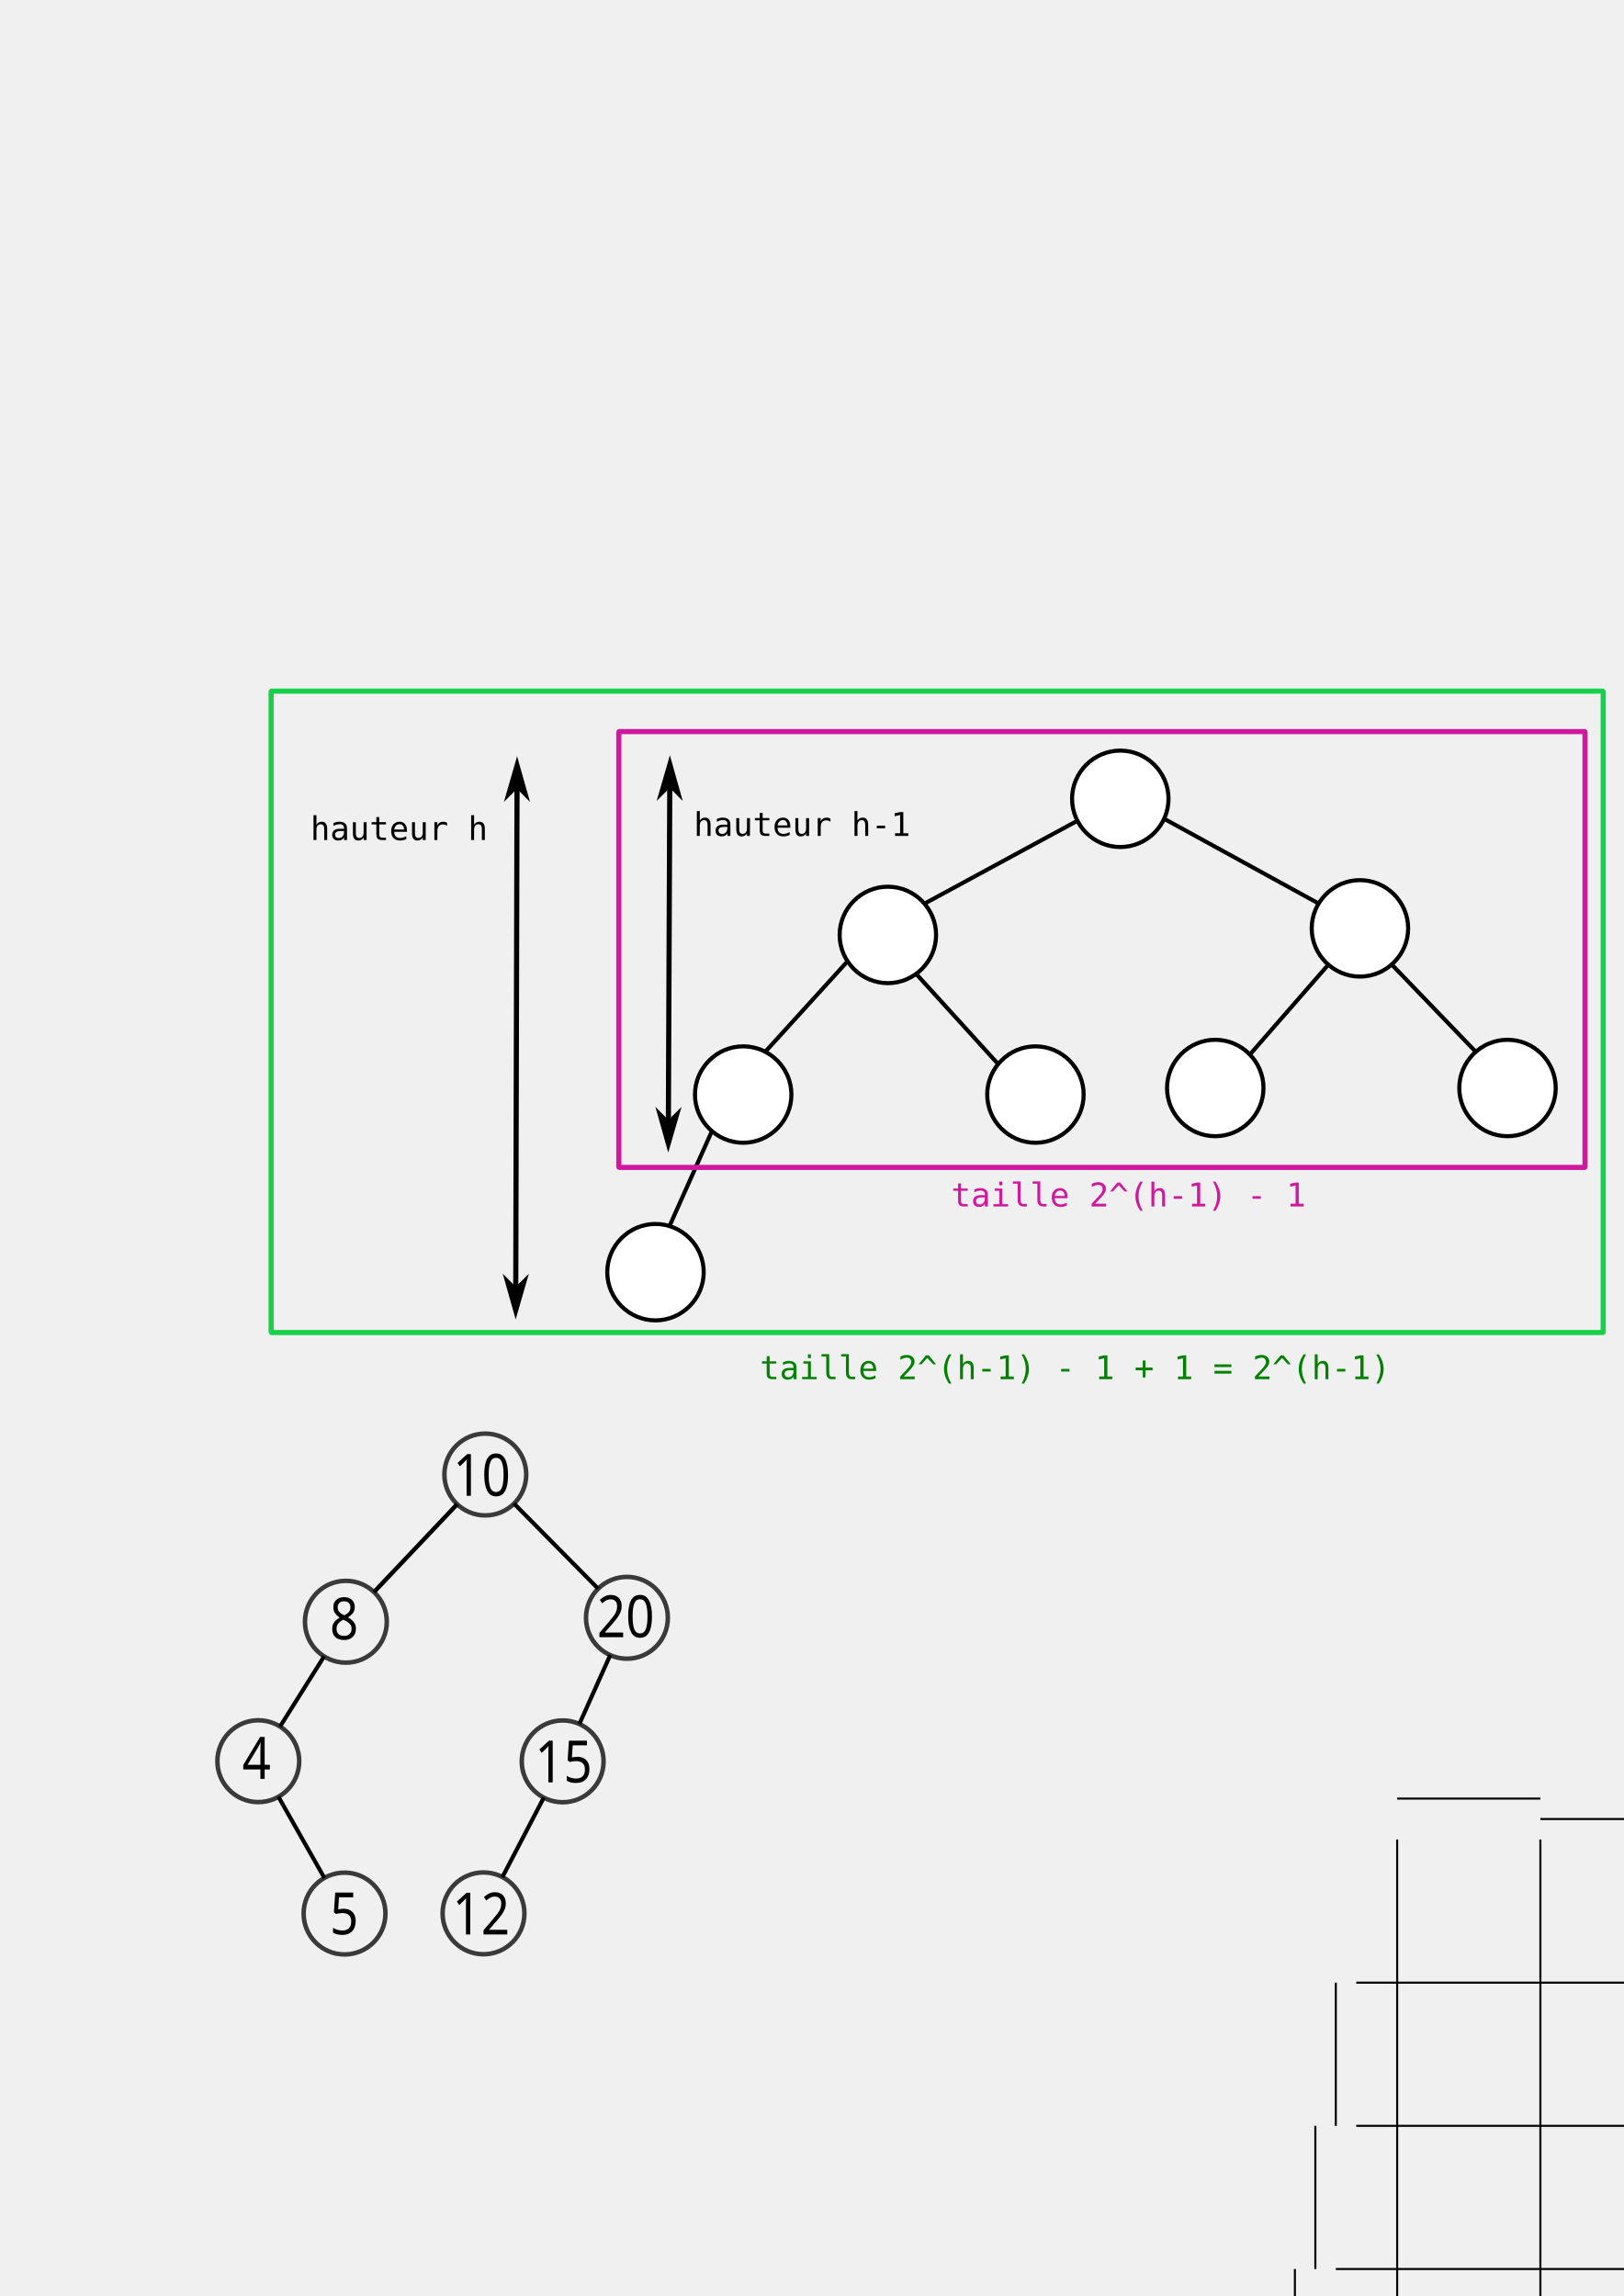
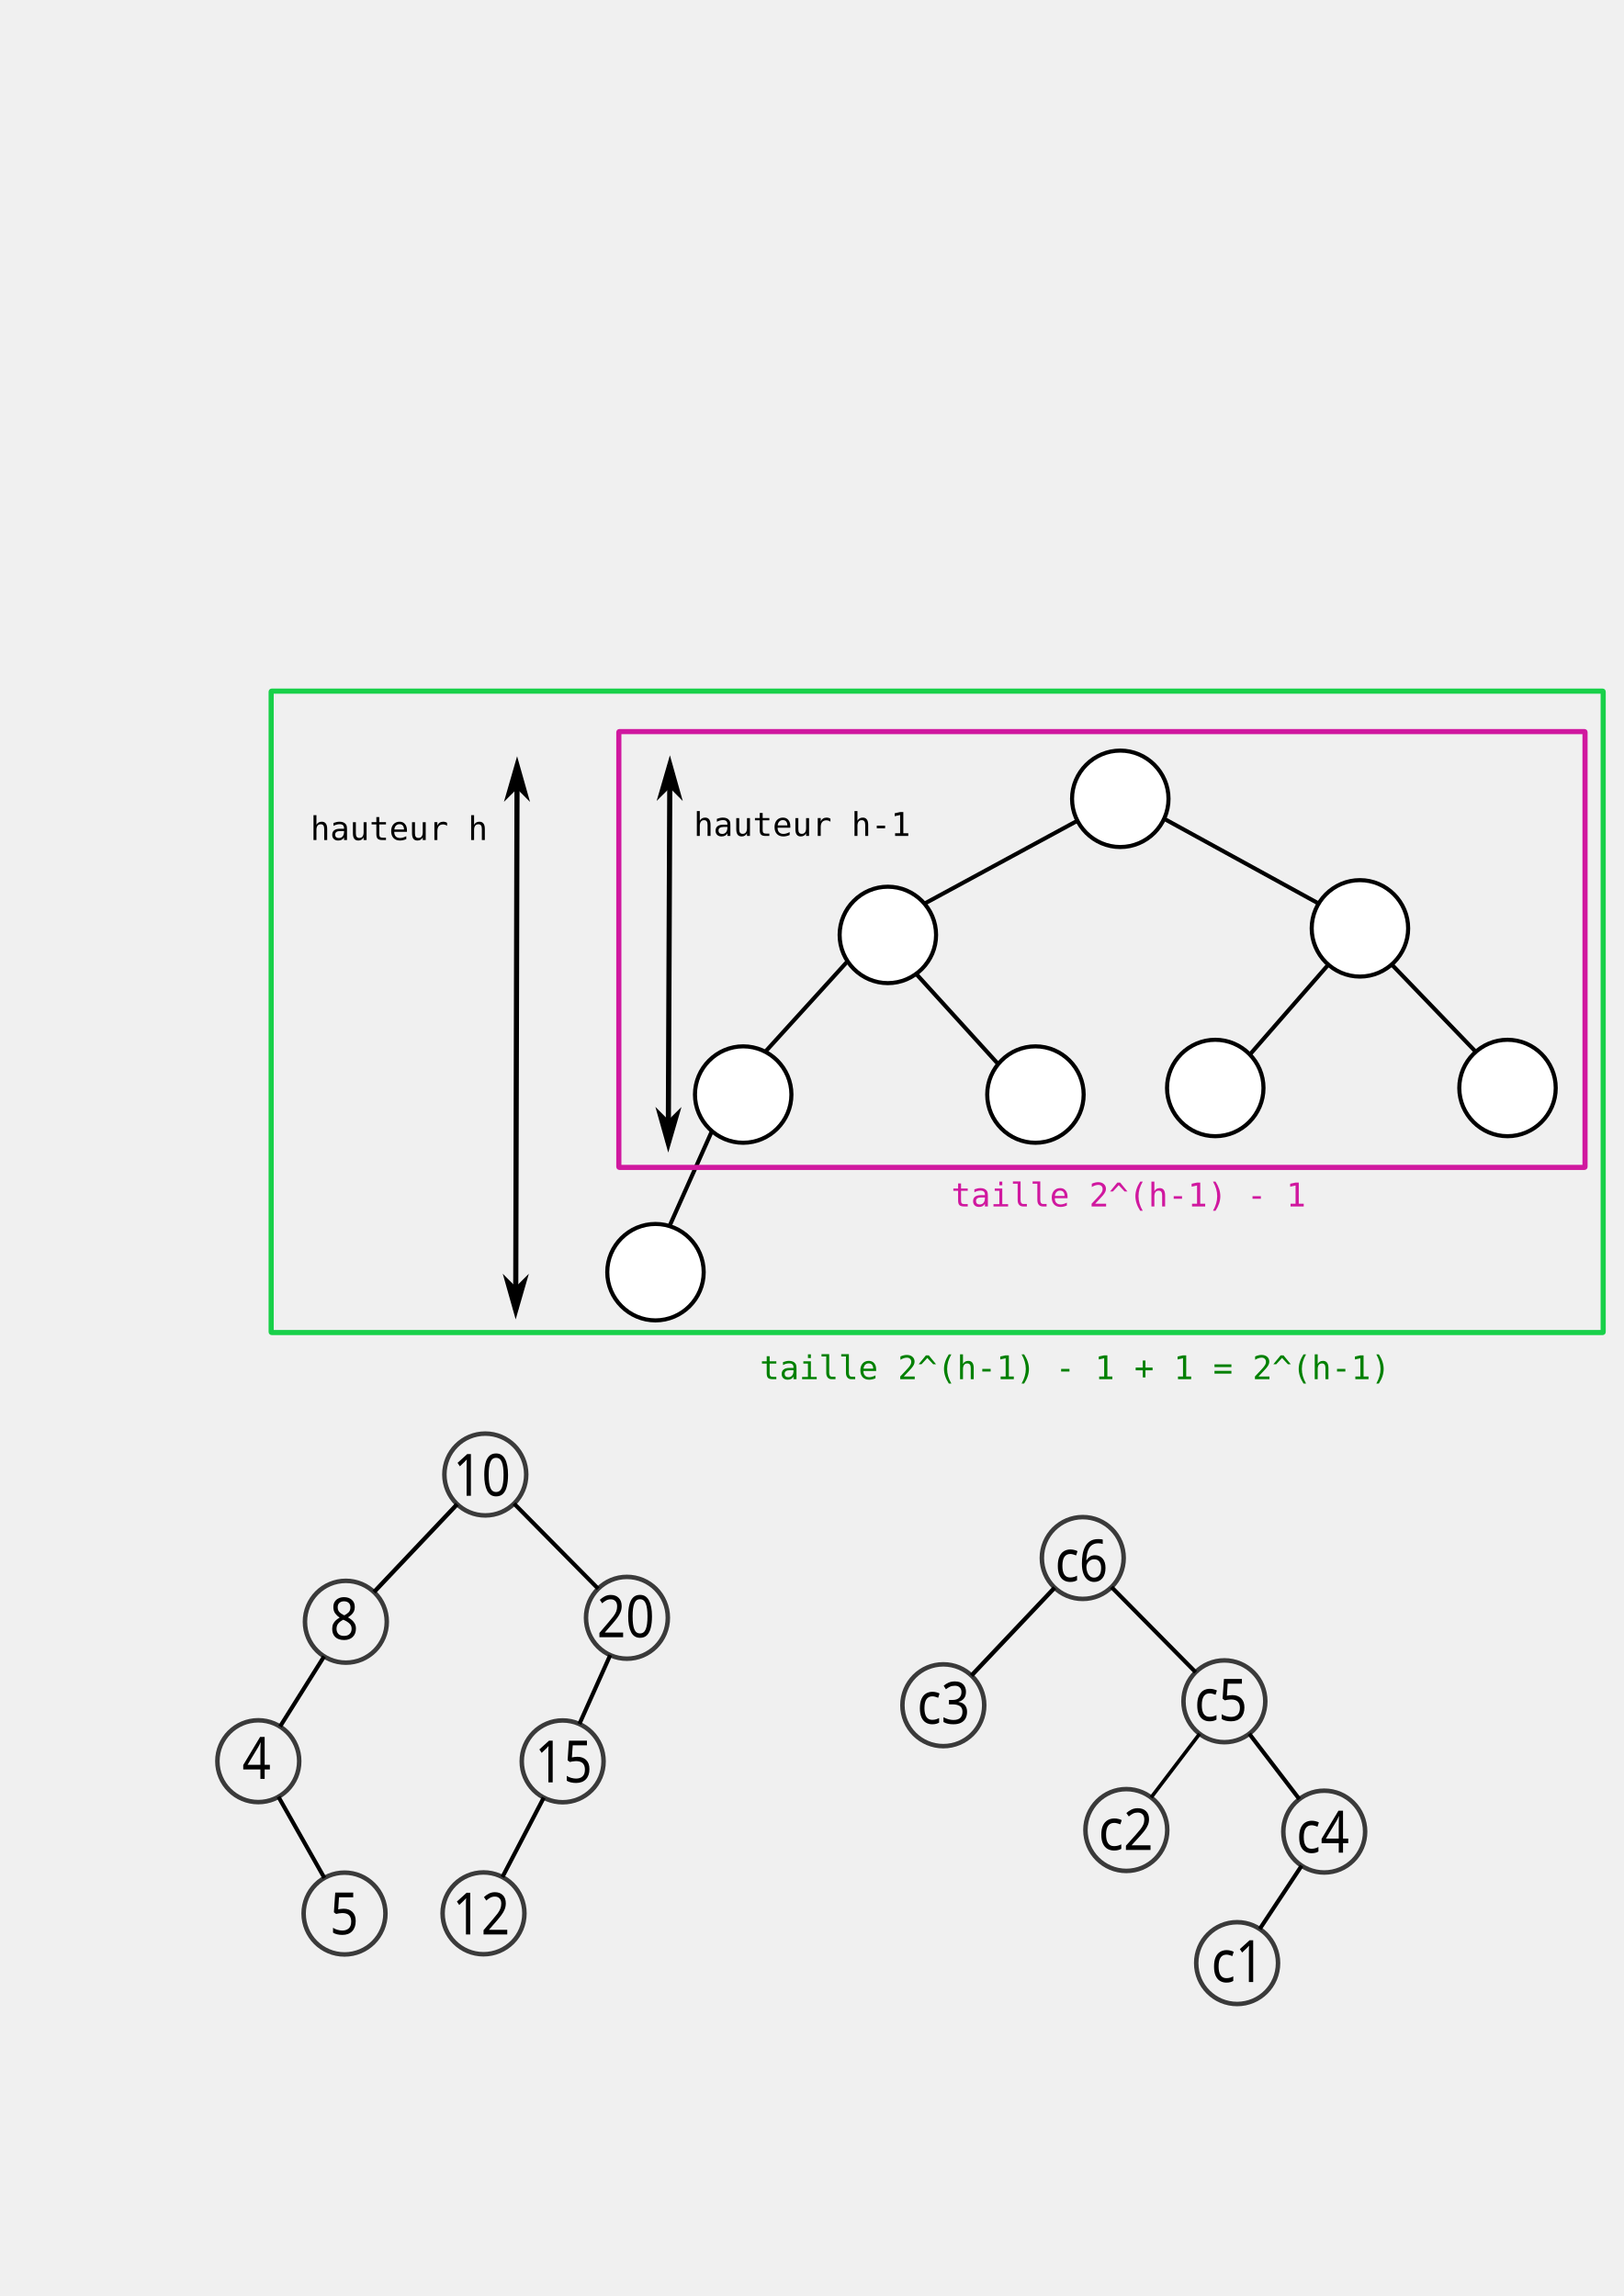
<svg xmlns="http://www.w3.org/2000/svg" width="210mm" height="297mm" viewBox="0 0 210 297" version="1.1" id="svg5">
  <defs id="defs2">
    <marker style="overflow:visible;" id="Arrow1Mend" refX="0.0" refY="0.0" orient="auto">
      <path transform="scale(0.4) rotate(180) translate(10,0)" style="fill-rule:evenodd;fill:context-stroke;stroke:context-stroke;stroke-width:1.0pt;" d="M 0.0,0.0 L 5.0,-5.0 L -12.5,0.0 L 5.0,5.0 L 0.0,0.0 z " id="path36653" />
    </marker>
    <marker style="overflow:visible;" id="marker36951" refX="0.0" refY="0.0" orient="auto">
      <path transform="scale(0.8) rotate(180) translate(12.5,0)" style="fill-rule:evenodd;fill:context-stroke;stroke:context-stroke;stroke-width:1.0pt;" d="M 0.0,0.0 L 5.0,-5.0 L -12.5,0.0 L 5.0,5.0 L 0.0,0.0 z " id="path36647" />
    </marker>
    <marker style="overflow:visible" id="Arrow2Lstart" refX="0.0" refY="0.0" orient="auto">
      <path transform="scale(1.1) translate(1,0)" d="M 8.719,4.034 L -2.207,0.016 L 8.719,-4.002 C 6.973,-1.63 6.983,1.616 8.719,4.034 z " style="stroke:context-stroke;fill-rule:evenodd;fill:context-stroke;stroke-width:0.625;stroke-linejoin:round" id="path36662" />
    </marker>
    <marker style="overflow:visible" id="Arrow1Mstart" refX="0.0" refY="0.0" orient="auto">
      <path transform="scale(0.4) translate(10,0)" style="fill-rule:evenodd;fill:context-stroke;stroke:context-stroke;stroke-width:1.0pt" d="M 0.0,0.0 L 5.0,-5.0 L -12.5,0.0 L 5.0,5.0 L 0.0,0.0 z " id="path36650" />
    </marker>
    <marker style="overflow:visible;" id="Arrow2Send" refX="0.0" refY="0.0" orient="auto">
      <path transform="scale(0.3) rotate(180) translate(-2.3,0)" d="M 8.719,4.034 L -2.207,0.016 L 8.719,-4.002 C 6.973,-1.63 6.983,1.616 8.719,4.034 z " style="fill-rule:evenodd;stroke-width:0.625;stroke-linejoin:round;stroke:#2ca05a;stroke-opacity:0.957;fill:#2ca05a;fill-opacity:1" id="path1551" />
    </marker>
    <marker style="overflow:visible;" id="Arrow1Lend" refX="0.0" refY="0.0" orient="auto">
      <path transform="scale(0.8) rotate(180) translate(12.5,0)" style="fill-rule:evenodd;stroke:#ff6600;stroke-width:1pt;stroke-opacity:1;fill:#ff6600;fill-opacity:1" d="M 0.0,0.0 L 5.0,-5.0 L -12.5,0.0 L 5.0,5.0 L 0.0,0.0 z " id="path1521" />
    </marker>
    <marker style="overflow:visible" id="Arrow2Send-6" refX="0" refY="0" orient="auto">
      <path transform="matrix(-0.3,0,0,-0.3,0.69,0)" d="M 8.719,4.034 -2.207,0.016 8.719,-4.002 c -1.745,2.372 -1.735,5.617 -6e-7,8.035 z" style="fill:#2ca05a;fill-opacity:1;fill-rule:evenodd;stroke:#2ca05a;stroke-width:0.625;stroke-linejoin:round;stroke-opacity:0.957" id="path1551-5" />
    </marker>
    <marker style="overflow:visible" id="Arrow2Send-6-1" refX="0" refY="0" orient="auto">
      <path transform="matrix(-0.3,0,0,-0.3,0.69,0)" d="M 8.719,4.034 -2.207,0.016 8.719,-4.002 c -1.745,2.372 -1.735,5.617 -6e-7,8.035 z" style="fill:#2a7fff;fill-opacity:1;fill-rule:evenodd;stroke:#2a7fff;stroke-width:0.625;stroke-linejoin:round;stroke-opacity:1" id="path1551-5-4" />
    </marker>
    <marker style="overflow:visible" id="Arrow2Send-6-1-6" refX="0" refY="0" orient="auto">
      <path transform="matrix(-0.3,0,0,-0.3,0.69,0)" d="M 8.719,4.034 -2.207,0.016 8.719,-4.002 c -1.745,2.372 -1.735,5.617 -6e-7,8.035 z" style="fill:#2a7fff;fill-opacity:1;fill-rule:evenodd;stroke:#2a7fff;stroke-width:0.625;stroke-linejoin:round;stroke-opacity:1" id="path1551-5-4-8" />
    </marker>
    <marker style="overflow:visible" id="Arrow1Mstart-7" refX="0" refY="0" orient="auto">
      <path transform="matrix(0.4,0,0,0.4,4,0)" style="fill:context-stroke;fill-rule:evenodd;stroke:context-stroke;stroke-width:1pt" d="M 0,0 5,-5 -12.5,0 5,5 Z" id="path36650-5" />
    </marker>
    <marker style="overflow:visible" id="Arrow1Mend-3" refX="0" refY="0" orient="auto">
      <path transform="matrix(-0.4,0,0,-0.4,-4,0)" style="fill:context-stroke;fill-rule:evenodd;stroke:context-stroke;stroke-width:1pt" d="M 0,0 5,-5 -12.5,0 5,5 Z" id="path36653-5" />
    </marker>
  </defs>
  <g id="layer1">
    <g style="clip-rule:evenodd;fill-rule:evenodd" id="g1223" transform="matrix(0.2645833,0,0,0.2645833,156.8903,251.1762)">
      <g id="Layer-1">
-         <g id="g1312" transform="translate(390)">
-           <path style="fill:none;stroke:#000000;stroke-width:1px;stroke-linecap:butt;stroke-linejoin:miter;stroke-opacity:1" d="m -160,-50 v 410 0" id="path1071" />
-           <path style="fill:none;stroke:#000000;stroke-width:1px;stroke-linecap:butt;stroke-linejoin:miter;stroke-opacity:1" d="M -320,20 H 40" id="path1073" />
-           <path style="clip-rule:evenodd;fill:none;fill-rule:evenodd;stroke:#000000;stroke-width:1px;stroke-linecap:butt;stroke-linejoin:miter;stroke-opacity:1" d="M -320,90 H 40" id="path1073-7" />
-           <path style="clip-rule:evenodd;fill:none;fill-rule:evenodd;stroke:#000000;stroke-width:1px;stroke-linecap:butt;stroke-linejoin:miter;stroke-opacity:1" d="M -330,160 H 30" id="path1073-7-9" />
-           <g id="g1292">
-             <path style="fill:none;stroke:#000000;stroke-width:1px;stroke-linecap:butt;stroke-linejoin:miter;stroke-opacity:1" d="M -330,20 V 90" id="path1090" />
-             <path style="clip-rule:evenodd;fill:none;fill-rule:evenodd;stroke:#000000;stroke-width:1px;stroke-linecap:butt;stroke-linejoin:miter;stroke-opacity:1" d="m -340,90 v 70" id="path1090-5" />
-             <path style="clip-rule:evenodd;fill:none;fill-rule:evenodd;stroke:#000000;stroke-width:1px;stroke-linecap:butt;stroke-linejoin:miter;stroke-opacity:1" d="m -350,160 v 70" id="path1090-5-2" />
-           </g>
-           <path style="clip-rule:evenodd;fill:none;fill-rule:evenodd;stroke:#000000;stroke-width:1px;stroke-linecap:butt;stroke-linejoin:miter;stroke-opacity:1" d="M -340,230 H 20" id="path1073-7-9-2" />
-           <path style="clip-rule:evenodd;fill:none;fill-rule:evenodd;stroke:#000000;stroke-width:1px;stroke-linecap:butt;stroke-linejoin:miter;stroke-opacity:1" d="m -230,-50 v 410 0" id="path1071-8" />
-           <path style="clip-rule:evenodd;fill:none;fill-rule:evenodd;stroke:#000000;stroke-width:1px;stroke-linecap:butt;stroke-linejoin:miter;stroke-opacity:1" d="m -300,-50 v 410 0" id="path1071-8-7" />
-           <path style="clip-rule:evenodd;fill:none;fill-rule:evenodd;stroke:#000000;stroke-width:1px;stroke-linecap:butt;stroke-linejoin:miter;stroke-opacity:1" d="m -90,-50 v 410 0" id="path1071-6" />
-           <g id="g1287">
-             <path style="fill:none;stroke:#000000;stroke-width:1px;stroke-linecap:butt;stroke-linejoin:miter;stroke-opacity:1" d="m -230,-60 h 70" id="path1167" />
-             <path style="clip-rule:evenodd;fill:none;fill-rule:evenodd;stroke:#000000;stroke-width:1px;stroke-linecap:butt;stroke-linejoin:miter;stroke-opacity:1" d="m -300,-70 h 70" id="path1167-9" />
-             <path style="clip-rule:evenodd;fill:none;fill-rule:evenodd;stroke:#000000;stroke-width:1px;stroke-linecap:butt;stroke-linejoin:miter;stroke-opacity:1" d="m -160,-70 h 70" id="path1167-9-3" />
-             <path style="clip-rule:evenodd;fill:none;fill-rule:evenodd;stroke:#000000;stroke-width:1px;stroke-linecap:butt;stroke-linejoin:miter;stroke-opacity:1" d="m -90,-60 h 70" id="path1167-1" />
-           </g>
-           <path style="clip-rule:evenodd;fill:none;fill-rule:evenodd;stroke:#000000;stroke-width:1px;stroke-linecap:butt;stroke-linejoin:miter;stroke-opacity:1" d="m -20,-50 v 410 0" id="path1071-6-2" />
-         </g>
        <g transform="translate(-307.5578,-616.7672)" id="g5124">
          <path style="fill:none;stroke:#000000;stroke-width:2px" d="m 261.429,57.762 -118.572,64.285 71.429,78.572" id="path5112" />
          <g transform="translate(0,-30)" id="path5114">
            <path id="path834" style="fill:none;stroke:#000000;stroke-width:2px" d="m 142.857,152.047 -71.428,78.572 -35.715,80" />
          </g>
          <path style="fill:none;stroke:#000000;stroke-width:2px" d="M 262.857,56.333 380,120.619 311.429,199.19" id="path5120" />
          <g transform="translate(0,-30)" id="path5122">
            <path id="path841" style="fill:none;stroke:#000000;stroke-width:2px" d="m 378.571,152.047 74.286,77.143" />
          </g>
        </g>
        <g transform="translate(-307.5578,-656.7672)" id="g5046">
          <g id="g847" transform="translate(-24.2857,270)">
            <g id="g3717">
              <path style="fill:#ffffff;stroke:#000000;stroke-width:2px" d="m 82.857,59.409 c 0,12.931 -10.64,23.572 -23.571,23.572 -12.931,0 -23.572,-10.641 -23.572,-23.572 0,-12.93 10.641,-23.571 23.572,-23.571 12.931,0 23.571,10.641 23.571,23.571 z" id="path3705" />
            </g>
          </g>
          <g id="g851" transform="translate(47.1429,270)">
-             <g id="g4337">
-                             
-                         </g>
+             <g id="g4337" />
          </g>
        </g>
        <g id="g4620" transform="translate(-104.6383,-618.1957)">
          <path style="fill:#ffffff;stroke:#000000;stroke-width:2px" d="m 82.857,59.409 c 0,12.931 -10.64,23.572 -23.571,23.572 -12.931,0 -23.572,-10.641 -23.572,-23.572 0,-12.93 10.641,-23.571 23.572,-23.571 12.931,0 23.571,10.641 23.571,23.571 z" id="path4622" />
        </g>
        <g transform="translate(-321.5619,-635.8861)" id="g5252">
          <g id="g860" transform="translate(32.5928,162.281)">
            <g id="g4443">
              <path style="fill:#ffffff;stroke:#000000;stroke-width:2px" d="m 82.857,59.409 c 0,12.931 -10.64,23.572 -23.571,23.572 -12.931,0 -23.572,-10.641 -23.572,-23.572 0,-12.93 10.641,-23.571 23.572,-23.571 12.931,0 23.571,10.641 23.571,23.571 z" id="path4445" />
            </g>
          </g>
          <g id="g864" transform="translate(175.45,162.281)">
            <g id="g4453">
              <path style="fill:#ffffff;stroke:#000000;stroke-width:2px" d="m 82.857,59.409 c 0,12.931 -10.64,23.572 -23.571,23.572 -12.931,0 -23.572,-10.641 -23.572,-23.572 0,-12.93 10.641,-23.571 23.572,-23.571 12.931,0 23.571,10.641 23.571,23.571 z" id="path4455" />
            </g>
          </g>
          <g id="g868" transform="translate(103.307,84.2332)">
            <g id="g4014">
              <path style="fill:#ffffff;stroke:#000000;stroke-width:2px" d="m 82.857,59.409 c 0,12.931 -10.64,23.572 -23.571,23.572 -12.931,0 -23.572,-10.641 -23.572,-23.572 0,-12.93 10.641,-23.571 23.572,-23.571 12.931,0 23.571,10.641 23.571,23.571 z" id="path4016" />
            </g>
          </g>
        </g>
        <g transform="translate(-329.6388,-646.7672)" id="g4891">
          <g id="g873" transform="translate(271.429,169.952)">
            <g id="g4871">
              <path style="fill:#ffffff;stroke:#000000;stroke-width:2px" d="m 82.857,59.409 c 0,12.931 -10.64,23.572 -23.571,23.572 -12.931,0 -23.572,-10.641 -23.572,-23.572 0,-12.93 10.641,-23.571 23.572,-23.571 12.931,0 23.571,10.641 23.571,23.571 z" id="path4602" />
            </g>
          </g>
          <g id="g878" transform="translate(414.286,169.952)">
            <g id="g4803">
              <g id="g4750">
                <path style="fill:#ffffff;stroke:#000000;stroke-width:2px" d="m 82.857,59.409 c 0,12.931 -10.64,23.572 -23.571,23.572 -12.931,0 -23.572,-10.641 -23.572,-23.572 0,-12.93 10.641,-23.571 23.572,-23.571 12.931,0 23.571,10.641 23.571,23.571 z" id="path4752" />
              </g>
            </g>
          </g>
          <g id="g882" transform="translate(342.143,91.9047)">
            <g id="g4861">
              <path style="fill:#ffffff;stroke:#000000;stroke-width:2px" d="m 82.857,59.409 c 0,12.931 -10.64,23.572 -23.571,23.572 -12.931,0 -23.572,-10.641 -23.572,-23.572 0,-12.93 10.641,-23.571 23.572,-23.571 12.931,0 23.571,10.641 23.571,23.571 z" id="path4863" />
            </g>
          </g>
        </g>
        <g id="g35879">
          <g id="g965-36" style="clip-rule:evenodd;fill-rule:evenodd" transform="translate(-406.7106,-198.2737)">
            <text xml:space="preserve" style="font-size:26.473px;line-height:1.25;font-family:sans-serif;letter-spacing:0px;word-spacing:0px;stroke-width:1.655" x="-73.243" y="109.96" id="text952-0" transform="scale(0.9268208,1.078957)">
              <tspan id="tspan950-6" x="-73.243" y="109.96" style="stroke-width:1.655">4</tspan>
            </text>
            <circle style="opacity:0.931;fill:none;fill-opacity:0.933;stroke:#2d2d2d;stroke-width:2.202;stroke-linecap:round;stroke-linejoin:round;stroke-miterlimit:4;stroke-dasharray:none;paint-order:fill markers stroke" id="path960-2" cx="-60" cy="110" r="20" />
          </g>
        </g>
        <g id="g35867" transform="translate(0.1618223,9.138699)">
          <g id="g965-6" style="clip-rule:evenodd;fill-rule:evenodd" transform="translate(-364.7158,-132.9309)">
            <text xml:space="preserve" style="font-size:26.473px;line-height:1.25;font-family:sans-serif;letter-spacing:0px;word-spacing:0px;stroke-width:1.655" x="-72.473" y="111.369" id="text952-1" transform="scale(0.9268208,1.078957)">
              <tspan id="tspan950-8" x="-72.473" y="111.369" style="stroke-width:1.655">5</tspan>
            </text>
            <circle style="opacity:0.931;fill:none;fill-opacity:0.933;stroke:#2d2d2d;stroke-width:2.202;stroke-linecap:round;stroke-linejoin:round;stroke-miterlimit:4;stroke-dasharray:none;paint-order:fill markers stroke" id="path960-7" cx="-60" cy="110" r="20" />
          </g>
        </g>
        <g id="g35873" transform="translate(4.869775,6.792243)">
          <g id="g965-9" style="clip-rule:evenodd;fill-rule:evenodd" transform="translate(-301.4905,-130.6837)">
            <text xml:space="preserve" style="font-size:26.473px;line-height:1.25;font-family:sans-serif;letter-spacing:0px;word-spacing:0px;stroke-width:1.655" x="-81.124" y="111.535" id="text952-2" transform="scale(0.9268208,1.078957)">
              <tspan id="tspan950-02" x="-81.124" y="111.535" style="stroke-width:1.655">12</tspan>
            </text>
            <circle style="opacity:0.931;fill:none;fill-opacity:0.933;stroke:#2d2d2d;stroke-width:2.202;stroke-linecap:round;stroke-linejoin:round;stroke-miterlimit:4;stroke-dasharray:none;paint-order:fill markers stroke" id="path960-3" cx="-60" cy="110" r="20" />
          </g>
        </g>
        <g id="g965" transform="translate(-226.5178,-268.3834)">
          <text xml:space="preserve" style="font-size:26.473px;line-height:1.25;font-family:sans-serif;letter-spacing:0px;word-spacing:0px;stroke-width:1.655" x="-80.508" y="110.749" id="text952" transform="scale(0.9268208,1.078957)">
            <tspan id="tspan950" x="-80.508" y="110.749" style="stroke-width:1.655">20</tspan>
          </text>
          <ellipse style="opacity:0.931;fill:none;fill-opacity:0.933;stroke:#2d2d2d;stroke-width:2.202;stroke-linecap:round;stroke-linejoin:round;stroke-miterlimit:4;stroke-dasharray:none;paint-order:fill markers stroke" id="path960" cx="-60" cy="110" rx="20.001" ry="20" />
        </g>
        <g id="g965-3" style="clip-rule:evenodd;fill-rule:evenodd" transform="translate(-363.906,-266.4508)">
          <text xml:space="preserve" style="font-size:26.473px;line-height:1.25;font-family:sans-serif;letter-spacing:0px;word-spacing:0px;stroke-width:1.655" x="-73.243" y="109.96" id="text952-6" transform="scale(0.9268208,1.078957)">
            <tspan id="tspan950-7" x="-73.243" y="109.96" style="stroke-width:1.655">8</tspan>
          </text>
          <circle style="opacity:0.931;fill:none;fill-opacity:0.933;stroke:#2d2d2d;stroke-width:2.202;stroke-linecap:round;stroke-linejoin:round;stroke-miterlimit:4;stroke-dasharray:none;paint-order:fill markers stroke" id="path960-5" cx="-60" cy="110" r="20" />
        </g>
        <g id="g965-35" style="clip-rule:evenodd;fill-rule:evenodd" transform="translate(-295.7449,-338.4366)">
          <text xml:space="preserve" style="font-size:26.473px;line-height:1.25;font-family:sans-serif;letter-spacing:0px;word-spacing:0px;stroke-width:1.655" x="-81.728" y="111.591" id="text952-62" transform="scale(0.9268208,1.078957)">
            <tspan id="tspan950-9" x="-81.728" y="111.591" style="stroke-width:1.655">10</tspan>
          </text>
          <circle style="opacity:0.931;fill:none;fill-opacity:0.933;stroke:#2d2d2d;stroke-width:2.202;stroke-linecap:round;stroke-linejoin:round;stroke-miterlimit:4;stroke-dasharray:none;paint-order:fill markers stroke" id="path960-1" cx="-60" cy="110" r="20" />
        </g>
        <path style="fill:none;fill-rule:evenodd;stroke:#000000;stroke-width:2.1;stroke-linecap:butt;stroke-linejoin:miter;stroke-miterlimit:4;stroke-dasharray:none;stroke-opacity:1" d="m -369.496,-213.914 -40.659,42.941" id="path1065" />
        <path style="fill:none;fill-rule:evenodd;stroke:#000000;stroke-width:2;stroke-linecap:butt;stroke-linejoin:miter;stroke-miterlimit:4;stroke-dasharray:none;stroke-opacity:1" d="m -300.576,-172.609 -41.111,-41.602" id="path1069" />
        <path style="fill:none;fill-rule:evenodd;stroke:#000000;stroke-width:2;stroke-linecap:butt;stroke-linejoin:miter;stroke-miterlimit:4;stroke-dasharray:none;stroke-opacity:1" d="m -434.54,-139.513 -21.536,34.301" id="path1372" />
        <g id="g35992">
          <text xml:space="preserve" style="font-size:26.473px;line-height:1.25;font-family:sans-serif;letter-spacing:0px;word-spacing:0px;clip-rule:evenodd;fill-rule:evenodd;stroke-width:1.655" x="-357.683" y="-72.222" id="text952-2-7" transform="scale(0.9268208,1.078957)">
            <tspan id="tspan950-02-8" x="-357.683" y="-72.222" style="stroke-width:1.655">15</tspan>
          </text>
          <circle style="clip-rule:evenodd;opacity:0.931;fill:none;fill-opacity:0.933;fill-rule:evenodd;stroke:#2d2d2d;stroke-width:2.202;stroke-linecap:round;stroke-linejoin:round;stroke-miterlimit:4;stroke-dasharray:none;paint-order:fill markers stroke" id="path960-3-4" cx="-317.929" cy="-88.201" r="20" />
        </g>
        <path style="clip-rule:evenodd;fill:none;fill-rule:evenodd;stroke:#000000;stroke-width:2;stroke-linecap:butt;stroke-linejoin:miter;stroke-miterlimit:4;stroke-dasharray:none;stroke-opacity:1" d="m -294.688,-140.129 -15.071,33.672" id="path1406" />
        <g id="g995">
          <rect style="opacity:0.529;fill:none;fill-opacity:0.933;stroke:#000000;stroke-width:2;stroke-linecap:round;stroke-linejoin:round;stroke-opacity:1;paint-order:fill markers stroke" id="rect972" width="30" height="40" x="-560" y="265" ry="1.647" />
          <text xml:space="preserve" style="font-size:34.046px;line-height:1.25;font-family:sans-serif;letter-spacing:0px;word-spacing:0px;fill:#483737;stroke-width:2.128" x="-555.427" y="297.527" id="text990">
            <tspan id="tspan988" x="-555.427" y="297.527" style="fill:#483737;stroke-width:2.128">C</tspan>
          </text>
        </g>
        <g id="g995-3" style="clip-rule:evenodd;fill-rule:evenodd" transform="translate(35)">
          <rect style="opacity:0.529;fill:none;fill-opacity:0.933;stroke:#000000;stroke-width:2;stroke-linecap:round;stroke-linejoin:round;stroke-opacity:1;paint-order:fill markers stroke" id="rect972-6" width="30" height="40" x="-560" y="265" ry="1.647" />
          <text xml:space="preserve" style="font-size:34.046px;line-height:1.25;font-family:sans-serif;letter-spacing:0px;word-spacing:0px;fill:#483737;stroke-width:2.128" x="-555.427" y="297.527" id="text990-7">
            <tspan id="tspan988-5" x="-555.427" y="297.527" style="fill:#483737;stroke-width:2.128">B</tspan>
          </text>
        </g>
        <g id="g995-35" style="clip-rule:evenodd;fill-rule:evenodd" transform="translate(70)">
          <rect style="opacity:0.529;fill:none;fill-opacity:0.933;stroke:#000000;stroke-width:2;stroke-linecap:round;stroke-linejoin:round;stroke-opacity:1;paint-order:fill markers stroke" id="rect972-62" width="30" height="40" x="-560" y="265" ry="1.647" />
          <text xml:space="preserve" style="font-size:34.046px;line-height:1.25;font-family:sans-serif;letter-spacing:0px;word-spacing:0px;fill:#483737;stroke-width:2.128" x="-555.427" y="297.527" id="text990-9">
            <tspan id="tspan988-1" x="-555.427" y="297.527" style="fill:#483737;stroke-width:2.128">K</tspan>
          </text>
        </g>
        <g id="g995-3-2" style="clip-rule:evenodd;fill-rule:evenodd" transform="translate(105)">
          <rect style="opacity:0.529;fill:none;fill-opacity:0.933;stroke:#000000;stroke-width:2;stroke-linecap:round;stroke-linejoin:round;stroke-opacity:1;paint-order:fill markers stroke" id="rect972-6-7" width="30" height="40" x="-560" y="265" ry="1.647" />
          <text xml:space="preserve" style="font-size:34.046px;line-height:1.25;font-family:sans-serif;letter-spacing:0px;word-spacing:0px;fill:#483737;stroke-width:2.128" x="-555.427" y="297.527" id="text990-7-0">
            <tspan id="tspan988-5-9" x="-555.427" y="297.527" style="fill:#483737;stroke-width:2.128">E</tspan>
          </text>
        </g>
        <g id="g995-36" style="clip-rule:evenodd;fill-rule:evenodd" transform="translate(140)">
          <rect style="opacity:0.529;fill:none;fill-opacity:0.933;stroke:#000000;stroke-width:2;stroke-linecap:round;stroke-linejoin:round;stroke-opacity:1;paint-order:fill markers stroke" id="rect972-0" width="30" height="40" x="-560" y="265" ry="1.647" />
          <text xml:space="preserve" style="font-size:34.046px;line-height:1.25;font-family:sans-serif;letter-spacing:0px;word-spacing:0px;fill:#483737;stroke-width:2.128" x="-555.427" y="297.527" id="text990-6">
            <tspan id="tspan988-2" x="-555.427" y="297.527" style="fill:#483737;stroke-width:2.128">F</tspan>
          </text>
        </g>
        <g id="g995-3-6" style="clip-rule:evenodd;fill-rule:evenodd" transform="translate(175)">
          <rect style="opacity:0.529;fill:none;fill-opacity:0.933;stroke:#000000;stroke-width:2;stroke-linecap:round;stroke-linejoin:round;stroke-opacity:1;paint-order:fill markers stroke" id="rect972-6-1" width="30" height="40" x="-560" y="265" ry="1.647" />
          <text xml:space="preserve" style="font-size:34.046px;line-height:1.25;font-family:sans-serif;letter-spacing:0px;word-spacing:0px;fill:#483737;stroke-width:2.128" x="-555.427" y="297.527" id="text990-7-8">
            <tspan id="tspan988-5-7" x="-555.427" y="297.527" style="fill:#483737;stroke-width:2.128">A</tspan>
          </text>
        </g>
        <rect style="clip-rule:evenodd;opacity:0.529;fill:none;fill-opacity:0.933;fill-rule:evenodd;stroke:#000000;stroke-width:2;stroke-linecap:round;stroke-linejoin:round;stroke-opacity:1;paint-order:fill markers stroke" id="rect972-62-2" width="30" height="40" x="-350" y="265" ry="1.647" />
        <text xml:space="preserve" style="font-size:34.046px;line-height:1.25;font-family:sans-serif;letter-spacing:0px;word-spacing:0px;clip-rule:evenodd;fill:#483737;fill-rule:evenodd;stroke-width:2.128" x="-347.036" y="297.431" id="text990-9-0">
          <tspan id="tspan988-1-2" x="-347.036" y="297.431" style="fill:#483737;stroke-width:2.128">G</tspan>
        </text>
        <rect style="clip-rule:evenodd;opacity:0.529;fill:none;fill-opacity:0.933;fill-rule:evenodd;stroke:#000000;stroke-width:2;stroke-linecap:round;stroke-linejoin:round;stroke-opacity:1;paint-order:fill markers stroke" id="rect972-6-7-7" width="30" height="40" x="-315" y="265" ry="1.647" />
        <rect style="clip-rule:evenodd;opacity:0.529;fill:none;fill-opacity:0.933;fill-rule:evenodd;stroke:#000000;stroke-width:2;stroke-linecap:round;stroke-linejoin:round;stroke-opacity:1;paint-order:fill markers stroke" id="rect972-2" width="30" height="40" x="-280" y="265" ry="1.647" />
        <rect style="clip-rule:evenodd;opacity:0.529;fill:none;fill-opacity:0.933;fill-rule:evenodd;stroke:#000000;stroke-width:2;stroke-linecap:round;stroke-linejoin:round;stroke-opacity:1;paint-order:fill markers stroke" id="rect972-6-3" width="30" height="40" x="-245" y="265" ry="1.647" />
        <text xml:space="preserve" style="font-size:34.046px;line-height:1.25;font-family:sans-serif;letter-spacing:0px;word-spacing:0px;clip-rule:evenodd;fill:#483737;fill-rule:evenodd;stroke-width:2.128" x="-240.427" y="297.527" id="text990-7-6">
          <tspan id="tspan988-5-1" x="-240.427" y="297.527" style="fill:#483737;stroke-width:2.128">Z</tspan>
        </text>
        <rect style="clip-rule:evenodd;opacity:0.529;fill:none;fill-opacity:0.933;fill-rule:evenodd;stroke:#000000;stroke-width:2;stroke-linecap:round;stroke-linejoin:round;stroke-opacity:1;paint-order:fill markers stroke" id="rect972-62-9" width="30" height="40" x="-210" y="265" ry="1.647" />
        <rect style="clip-rule:evenodd;opacity:0.529;fill:none;fill-opacity:0.933;fill-rule:evenodd;stroke:#000000;stroke-width:2;stroke-linecap:round;stroke-linejoin:round;stroke-opacity:1;paint-order:fill markers stroke" id="rect972-6-7-4" width="30" height="40" x="-175" y="265" ry="1.647" />
        <rect style="clip-rule:evenodd;opacity:0.529;fill:none;fill-opacity:0.933;fill-rule:evenodd;stroke:#000000;stroke-width:2;stroke-linecap:round;stroke-linejoin:round;stroke-opacity:1;paint-order:fill markers stroke" id="rect972-0-5" width="30" height="40" x="-140" y="265" ry="1.647" />
        <rect style="clip-rule:evenodd;opacity:0.529;fill:none;fill-opacity:0.933;fill-rule:evenodd;stroke:#000000;stroke-width:2;stroke-linecap:round;stroke-linejoin:round;stroke-opacity:1;paint-order:fill markers stroke" id="rect972-6-1-1" width="30" height="40" x="-105" y="265" ry="1.647" />
        <text xml:space="preserve" style="font-size:34.046px;line-height:1.25;font-family:sans-serif;letter-spacing:0px;word-spacing:0px;clip-rule:evenodd;fill:#483737;fill-rule:evenodd;stroke-width:2.128" x="-100.427" y="297.527" id="text990-7-8-0">
          <tspan id="tspan988-5-7-6" x="-100.427" y="297.527" style="fill:#483737;stroke-width:2.128">X</tspan>
        </text>
        <rect style="clip-rule:evenodd;opacity:0.529;fill:none;fill-opacity:0.933;fill-rule:evenodd;stroke:#000000;stroke-width:2;stroke-linecap:round;stroke-linejoin:round;stroke-opacity:1;paint-order:fill markers stroke" id="rect972-62-2-3" width="30" height="40" x="-70" y="265" ry="1.647" />
        <text xml:space="preserve" style="font-size:34.046px;line-height:1.25;font-family:sans-serif;letter-spacing:0px;word-spacing:0px;clip-rule:evenodd;fill:#483737;fill-rule:evenodd;stroke-width:2.128" x="-67.036" y="297.431" id="text990-9-0-2">
          <tspan id="tspan988-1-2-0" x="-67.036" y="297.431" style="fill:#483737;stroke-width:2.128">Y</tspan>
        </text>
        <text xml:space="preserve" style="font-size:34.046px;line-height:1.25;font-family:sans-serif;letter-spacing:0px;word-spacing:0px;clip-rule:evenodd;fill:#483737;fill-rule:evenodd;stroke-width:2.128" x="-30.427" y="297.527" id="text990-7-0-5-5">
          <tspan id="tspan988-5-9-9-5" x="-30.427" y="297.527" style="fill:#483737;stroke-width:2.128" />
        </text>
        <g id="g1371" transform="translate(138.4663,-4.514351)">
          <text xml:space="preserve" style="font-size:16px;line-height:1.25;font-family:sans-serif;letter-spacing:0px;word-spacing:0px;fill:#ff0000" x="-550" y="325" id="text1291">
            <tspan id="tspan1289" x="-550" y="325">4</tspan>
          </text>
          <text xml:space="preserve" style="font-size:16px;line-height:1.25;font-family:sans-serif;letter-spacing:0px;word-spacing:0px;clip-rule:evenodd;fill:#ff0000;fill-rule:evenodd" x="-514.796" y="324.636" id="text1291-4">
            <tspan id="tspan1289-5" x="-514.796" y="324.636">5</tspan>
          </text>
          <text xml:space="preserve" style="font-size:16px;line-height:1.25;font-family:sans-serif;letter-spacing:0px;word-spacing:0px;clip-rule:evenodd;fill:#ff0000;fill-rule:evenodd" x="-480.255" y="324.517" id="text1291-2">
            <tspan id="tspan1289-54" x="-480.255" y="324.517">6</tspan>
          </text>
          <text xml:space="preserve" style="font-size:16px;line-height:1.25;font-family:sans-serif;letter-spacing:0px;word-spacing:0px;clip-rule:evenodd;fill:#ff0000;fill-rule:evenodd" x="-445.695" y="324.807" id="text1291-7">
            <tspan id="tspan1289-4" x="-445.695" y="324.807">7</tspan>
          </text>
        </g>
        <g id="g1371-3" style="clip-rule:evenodd;fill-rule:evenodd" transform="translate(-1.047031,-4.889503)">
          <text xml:space="preserve" style="font-size:16px;line-height:1.25;font-family:sans-serif;letter-spacing:0px;word-spacing:0px;fill:#ff0000" x="-550" y="325" id="text1291-1">
            <tspan id="tspan1289-49" x="-550" y="325">0</tspan>
          </text>
          <text xml:space="preserve" style="font-size:16px;line-height:1.25;font-family:sans-serif;letter-spacing:0px;word-spacing:0px;clip-rule:evenodd;fill:#ff0000;fill-rule:evenodd" x="-514.796" y="324.636" id="text1291-4-2">
            <tspan id="tspan1289-5-0" x="-514.796" y="324.636">1</tspan>
          </text>
          <text xml:space="preserve" style="font-size:16px;line-height:1.25;font-family:sans-serif;letter-spacing:0px;word-spacing:0px;clip-rule:evenodd;fill:#ff0000;fill-rule:evenodd" x="-480.255" y="324.517" id="text1291-2-6">
            <tspan id="tspan1289-54-8" x="-480.255" y="324.517">2</tspan>
          </text>
          <text xml:space="preserve" style="font-size:16px;line-height:1.25;font-family:sans-serif;letter-spacing:0px;word-spacing:0px;clip-rule:evenodd;fill:#ff0000;fill-rule:evenodd" x="-445.695" y="324.807" id="text1291-7-9">
            <tspan id="tspan1289-4-2" x="-445.695" y="324.807">3</tspan>
          </text>
        </g>
        <text xml:space="preserve" style="font-size:16px;line-height:1.25;font-family:sans-serif;letter-spacing:0px;word-spacing:0px;clip-rule:evenodd;fill:#ff0000;fill-rule:evenodd" x="-269.266" y="320.769" id="text1291-1-6">
          <tspan id="tspan1289-49-4" x="-269.266" y="320.769">8</tspan>
        </text>
        <text xml:space="preserve" style="font-size:16px;line-height:1.25;font-family:sans-serif;letter-spacing:0px;word-spacing:0px;clip-rule:evenodd;fill:#ff0000;fill-rule:evenodd" x="-234.062" y="320.406" id="text1291-4-2-9">
          <tspan id="tspan1289-5-0-5" x="-234.062" y="320.406">9</tspan>
        </text>
        <text xml:space="preserve" style="font-size:16px;line-height:1.25;font-family:sans-serif;letter-spacing:0px;word-spacing:0px;clip-rule:evenodd;fill:#ff0000;fill-rule:evenodd" x="-204.522" y="320.408" id="text1291-2-6-0">
          <tspan id="tspan1289-54-8-4" x="-204.522" y="320.408">10</tspan>
        </text>
        <text xml:space="preserve" style="font-size:16px;line-height:1.25;font-family:sans-serif;letter-spacing:0px;word-spacing:0px;clip-rule:evenodd;fill:#ff0000;fill-rule:evenodd" x="-168.527" y="320.376" id="text1291-7-9-8">
          <tspan id="tspan1289-4-2-7" x="-168.527" y="320.376">11</tspan>
        </text>
        <text xml:space="preserve" style="font-size:16px;line-height:1.25;font-family:sans-serif;letter-spacing:0px;word-spacing:0px;clip-rule:evenodd;fill:#ff0000;fill-rule:evenodd" x="-134.213" y="321.017" id="text1291-1-7">
          <tspan id="tspan1289-49-2" x="-134.213" y="321.017">12</tspan>
        </text>
        <text xml:space="preserve" style="font-size:16px;line-height:1.25;font-family:sans-serif;letter-spacing:0px;word-spacing:0px;clip-rule:evenodd;fill:#ff0000;fill-rule:evenodd" x="-99.166" y="320.635" id="text1291-4-2-7">
          <tspan id="tspan1289-5-0-2" x="-99.166" y="320.635">13</tspan>
        </text>
        <text xml:space="preserve" style="font-size:16px;line-height:1.25;font-family:sans-serif;letter-spacing:0px;word-spacing:0px;clip-rule:evenodd;fill:#ff0000;fill-rule:evenodd" x="-65.515" y="321.106" id="text1291-2-6-2">
          <tspan id="tspan1289-54-8-6" x="-65.515" y="321.106">14</tspan>
        </text>
        <path style="font-variation-settings:normal;opacity:1;vector-effect:none;fill:none;fill-opacity:1;fill-rule:evenodd;stroke:#000000;stroke-width:2;stroke-linecap:butt;stroke-linejoin:miter;stroke-miterlimit:4;stroke-dasharray:none;stroke-dashoffset:0;stroke-opacity:1;-inkscape-stroke:none;stop-color:#000000;stop-opacity:1" d="M -434.405,-31.198 -456.859,-70.868" id="path35903" />
        <path style="font-variation-settings:normal;opacity:1;vector-effect:none;fill:none;fill-opacity:1;fill-rule:evenodd;stroke:#000000;stroke-width:2;stroke-linecap:butt;stroke-linejoin:miter;stroke-miterlimit:4;stroke-dasharray:none;stroke-dashoffset:0;stroke-opacity:1;-inkscape-stroke:none;stop-color:#000000;stop-opacity:1" d="m -347.384,-31.631 20.219,-38.831" id="path36016" />
        <path style="fill:#ff0000;stroke:#000000;stroke-width:2.513;stroke-linecap:butt;stroke-linejoin:miter;stroke-opacity:1;marker-start:url(#Arrow1Mstart);marker-end:url(#Arrow1Mend);stroke-miterlimit:4;stroke-dasharray:none" d="m -340.217,-574.657 -0.667,265.441" id="path36642" />
        <path style="clip-rule:evenodd;fill:#ff0000;fill-rule:evenodd;stroke:#000000;stroke-width:2.513;stroke-linecap:butt;stroke-linejoin:miter;stroke-miterlimit:4;stroke-dasharray:none;stroke-opacity:1;marker-start:url(#Arrow1Mstart-7);marker-end:url(#Arrow1Mend-3)" d="m -265.531,-575.116 -0.766,184.329" id="path36642-6" />
        <text xml:space="preserve" style="font-size:16px;line-height:1.25;font-family:'Bitstream Vera Sans Mono';-inkscape-font-specification:'Bitstream Vera Sans Mono';letter-spacing:0px;word-spacing:0px" x="-441.257" y="-538.625" id="text38488">
          <tspan id="tspan38486" x="-441.257" y="-538.625">hauteur h</tspan>
        </text>
        <text xml:space="preserve" style="font-size:16px;line-height:1.25;font-family:'Bitstream Vera Sans Mono';-inkscape-font-specification:'Bitstream Vera Sans Mono';letter-spacing:0px;word-spacing:0px;clip-rule:evenodd;fill-rule:evenodd" x="-253.862" y="-540.628" id="text38488-2">
          <tspan id="tspan38486-9" x="-253.862" y="-540.628">hauteur h-1</tspan>
        </text>
        <rect style="font-variation-settings:normal;opacity:1;fill:none;fill-opacity:1;stroke:#d0189f;stroke-width:2.513;stroke-linecap:butt;stroke-linejoin:miter;stroke-miterlimit:4;stroke-dasharray:none;stroke-dashoffset:0;stroke-opacity:1;paint-order:fill markers stroke;stop-color:#000000;stop-opacity:1" id="rect40957" width="472.3" height="213.068" x="-290.474" y="-591.658" ry="0.268" />
        <text xml:space="preserve" style="font-size:16px;line-height:1.25;font-family:'Bitstream Vera Sans Mono';-inkscape-font-specification:'Bitstream Vera Sans Mono';letter-spacing:0px;word-spacing:0px;clip-rule:evenodd;fill-rule:evenodd;fill:#d0189f;fill-opacity:1" x="-127.987" y="-359.49" id="text38488-1">
          <tspan id="tspan38486-2" x="-127.987" y="-359.49">taille 2^(h-1) - 1</tspan>
        </text>
        <rect style="font-variation-settings:normal;opacity:1;fill:none;fill-opacity:1;stroke:#18d049;stroke-width:2.513;stroke-linecap:butt;stroke-linejoin:miter;stroke-miterlimit:4;stroke-dasharray:none;stroke-dashoffset:0;stroke-opacity:1;paint-order:fill markers stroke;stop-color:#000000;stop-opacity:1" id="rect50547" width="651.122" height="313.591" x="-460.422" y="-611.436" ry="0.268" />
        <text xml:space="preserve" style="font-size:16px;line-height:1.25;font-family:'Bitstream Vera Sans Mono';-inkscape-font-specification:'Bitstream Vera Sans Mono';letter-spacing:0px;word-spacing:0px;clip-rule:evenodd;fill:#008000;fill-opacity:1;fill-rule:evenodd" x="-221.542" y="-275.022" id="text38488-1-7">
          <tspan id="tspan38486-2-0" x="-221.542" y="-275.022">taille 2^(h-1) - 1 + 1 = 2^(h-1)</tspan>
        </text>
+         <g id="g35873-2" transform="translate(373.2545,31.1202)" style="clip-rule:evenodd;fill-rule:evenodd">
+           <g id="g965-9-7" style="clip-rule:evenodd;fill-rule:evenodd" transform="translate(-301.4905,-130.6837)">
+             <text xml:space="preserve" style="font-size:26.473px;line-height:1.25;font-family:sans-serif;letter-spacing:0px;word-spacing:0px;stroke-width:1.655" x="-78.373" y="110.527" id="text952-2-0" transform="scale(0.9268208,1.078957)">
+               <tspan id="tspan950-02-9" x="-78.373" y="110.527" style="stroke-width:1.655">c1</tspan>
+             </text>
+             <circle style="opacity:0.931;fill:none;fill-opacity:0.933;stroke:#2d2d2d;stroke-width:2.202;stroke-linecap:round;stroke-linejoin:round;stroke-miterlimit:4;stroke-dasharray:none;paint-order:fill markers stroke" id="path960-3-3" cx="-60" cy="110" r="20" />
+           </g>
+         </g>
+         <g id="g965-60" transform="translate(65.53424,-227.5623)" style="clip-rule:evenodd;fill-rule:evenodd">
+           <text xml:space="preserve" style="font-size:26.473px;line-height:1.25;font-family:sans-serif;letter-spacing:0px;word-spacing:0px;stroke-width:1.655" x="-80.508" y="110.749" id="text952-626" transform="scale(0.9268208,1.078957)">
+             <tspan id="tspan950-1" x="-80.508" y="110.749" style="stroke-width:1.655">c5</tspan>
+           </text>
+           <ellipse style="opacity:0.931;fill:none;fill-opacity:0.933;stroke:#2d2d2d;stroke-width:2.202;stroke-linecap:round;stroke-linejoin:round;stroke-miterlimit:4;stroke-dasharray:none;paint-order:fill markers stroke" id="path960-8" cx="-60" cy="110" rx="20.001" ry="20" />
+         </g>
+         <g id="g965-3-7" style="clip-rule:evenodd;fill-rule:evenodd" transform="translate(-71.85396,-225.6297)">
+           <text xml:space="preserve" style="font-size:26.473px;line-height:1.25;font-family:sans-serif;letter-spacing:0px;word-spacing:0px;stroke-width:1.655" x="-78.552" y="110.312" id="text952-6-9" transform="scale(0.9268208,1.078957)">
+             <tspan id="tspan950-7-2" x="-78.552" y="110.312" style="stroke-width:1.655">c3</tspan>
+           </text>
+           <circle style="opacity:0.931;fill:none;fill-opacity:0.933;stroke:#2d2d2d;stroke-width:2.202;stroke-linecap:round;stroke-linejoin:round;stroke-miterlimit:4;stroke-dasharray:none;paint-order:fill markers stroke" id="path960-5-0" cx="-60" cy="110" r="20" />
+         </g>
+         <g id="g965-35-2" style="clip-rule:evenodd;fill-rule:evenodd" transform="translate(-3.69288,-297.6154)">
+           <text xml:space="preserve" style="font-size:26.473px;line-height:1.25;font-family:sans-serif;letter-spacing:0px;word-spacing:0px;stroke-width:1.655" x="-79.346" y="112.532" id="text952-62-3" transform="scale(0.9268208,1.078957)">
+             <tspan id="tspan950-9-7" x="-79.346" y="112.532" style="stroke-width:1.655">c6</tspan>
+           </text>
+           <circle style="opacity:0.931;fill:none;fill-opacity:0.933;stroke:#2d2d2d;stroke-width:2.202;stroke-linecap:round;stroke-linejoin:round;stroke-miterlimit:4;stroke-dasharray:none;paint-order:fill markers stroke" id="path960-1-5" cx="-60" cy="110" r="20" />
+         </g>
+         <path style="clip-rule:evenodd;fill:none;fill-rule:evenodd;stroke:#000000;stroke-width:2.1;stroke-linecap:butt;stroke-linejoin:miter;stroke-miterlimit:4;stroke-dasharray:none;stroke-opacity:1" d="m -77.444,-173.093 -40.659,42.941" id="path1065-9" />
+         <path style="clip-rule:evenodd;fill:none;fill-rule:evenodd;stroke:#000000;stroke-width:2;stroke-linecap:butt;stroke-linejoin:miter;stroke-miterlimit:4;stroke-dasharray:none;stroke-opacity:1" d="M -8.524,-131.788 -49.635,-173.39" id="path1069-2" />
+         <g id="g35992-8" style="clip-rule:evenodd;fill-rule:evenodd" transform="translate(372.2654,34.34777)">
+           <text xml:space="preserve" style="font-size:26.473px;line-height:1.25;font-family:sans-serif;letter-spacing:0px;word-spacing:0px;clip-rule:evenodd;fill-rule:evenodd;stroke-width:1.655" x="-357.683" y="-72.222" id="text952-2-7-9" transform="scale(0.9268208,1.078957)">
+             <tspan id="tspan950-02-8-7" x="-357.683" y="-72.222" style="stroke-width:1.655">c4</tspan>
+           </text>
+           <circle style="clip-rule:evenodd;opacity:0.931;fill:none;fill-opacity:0.933;fill-rule:evenodd;stroke:#2d2d2d;stroke-width:2.202;stroke-linecap:round;stroke-linejoin:round;stroke-miterlimit:4;stroke-dasharray:none;paint-order:fill markers stroke" id="path960-3-4-3" cx="-317.929" cy="-88.201" r="20" />
+         </g>
+         <path style="clip-rule:evenodd;fill:none;fill-rule:evenodd;stroke:#000000;stroke-width:2;stroke-linecap:butt;stroke-linejoin:miter;stroke-miterlimit:4;stroke-dasharray:none;stroke-opacity:1" d="m 17.696,-101.685 24.478,31.954" id="path1406-6" />
+         <path style="font-variation-settings:normal;clip-rule:evenodd;vector-effect:none;fill:none;fill-opacity:1;fill-rule:evenodd;stroke:#000000;stroke-width:2;stroke-linecap:butt;stroke-linejoin:miter;stroke-miterlimit:4;stroke-dasharray:none;stroke-dashoffset:0;stroke-opacity:1;-inkscape-stroke:none;stop-color:#000000" d="M 22.806,-6.239 43.294,-37.179" id="path36016-2" />
+         <g id="g35867-5-9" transform="translate(383.2878,-45.34151)" style="clip-rule:evenodd;fill-rule:evenodd">
+           <g id="g910" transform="translate(-0.9620864,13.64443)">
+             <g id="g965-6-6-3" style="clip-rule:evenodd;fill-rule:evenodd" transform="translate(-364.7158,-132.9309)">
+               <circle style="opacity:0.931;fill:none;fill-opacity:0.933;stroke:#2d2d2d;stroke-width:2.202;stroke-linecap:round;stroke-linejoin:round;stroke-miterlimit:4;stroke-dasharray:none;paint-order:fill markers stroke" id="path960-7-1-4" cx="-60" cy="110" r="20" />
+             </g>
+             <text xml:space="preserve" style="font-size:26.785px;line-height:1.25;font-family:Marianne;-inkscape-font-specification:Marianne;letter-spacing:0px;word-spacing:0px;stroke-width:1.435" x="-461.278" y="-12.536" id="text904" transform="scale(0.9502926,1.052307)">
+               <tspan id="tspan902" x="-461.278" y="-12.536" style="stroke-width:1.435">c2</tspan>
+             </text>
+           </g>
+           <path style="fill:none;fill-rule:evenodd;stroke:#000000;stroke-width:1.757;stroke-linecap:butt;stroke-linejoin:miter;stroke-dasharray:none;stroke-opacity:1" d="m -389.871,-56.309 -23.691,31.11" id="path964" />
+         </g>
      </g>
    </g>
  </g>
</svg>
